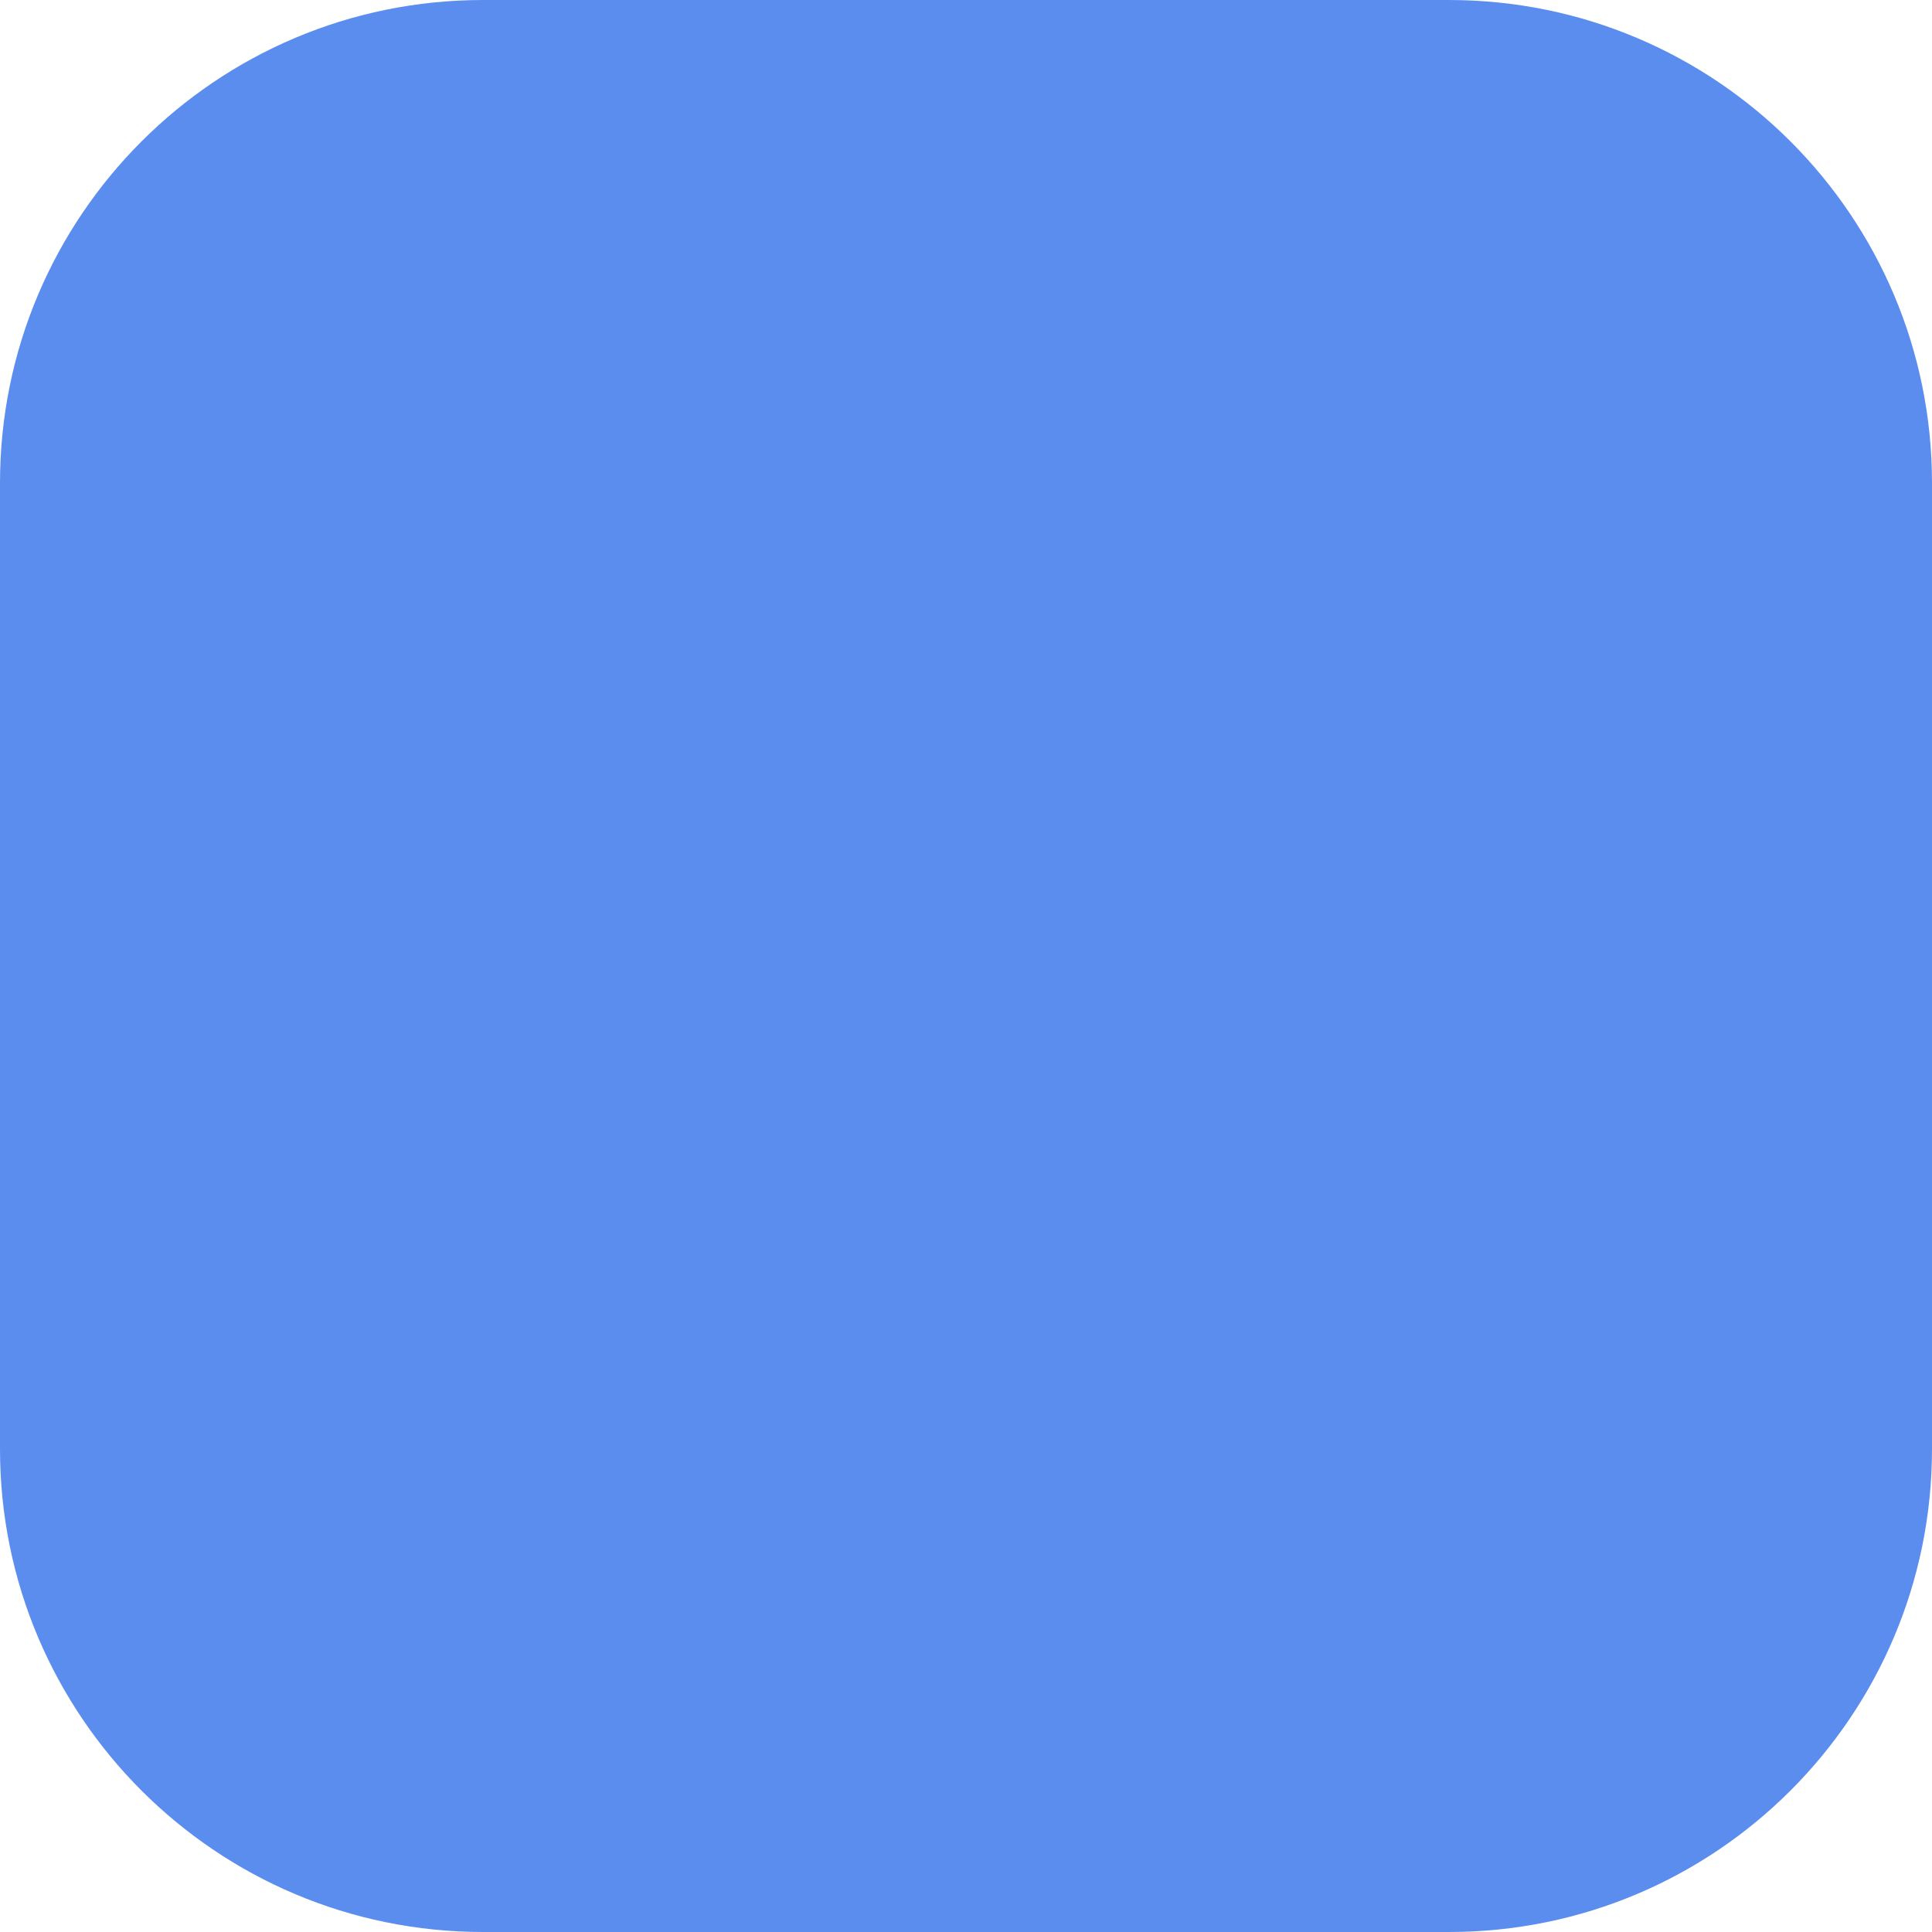
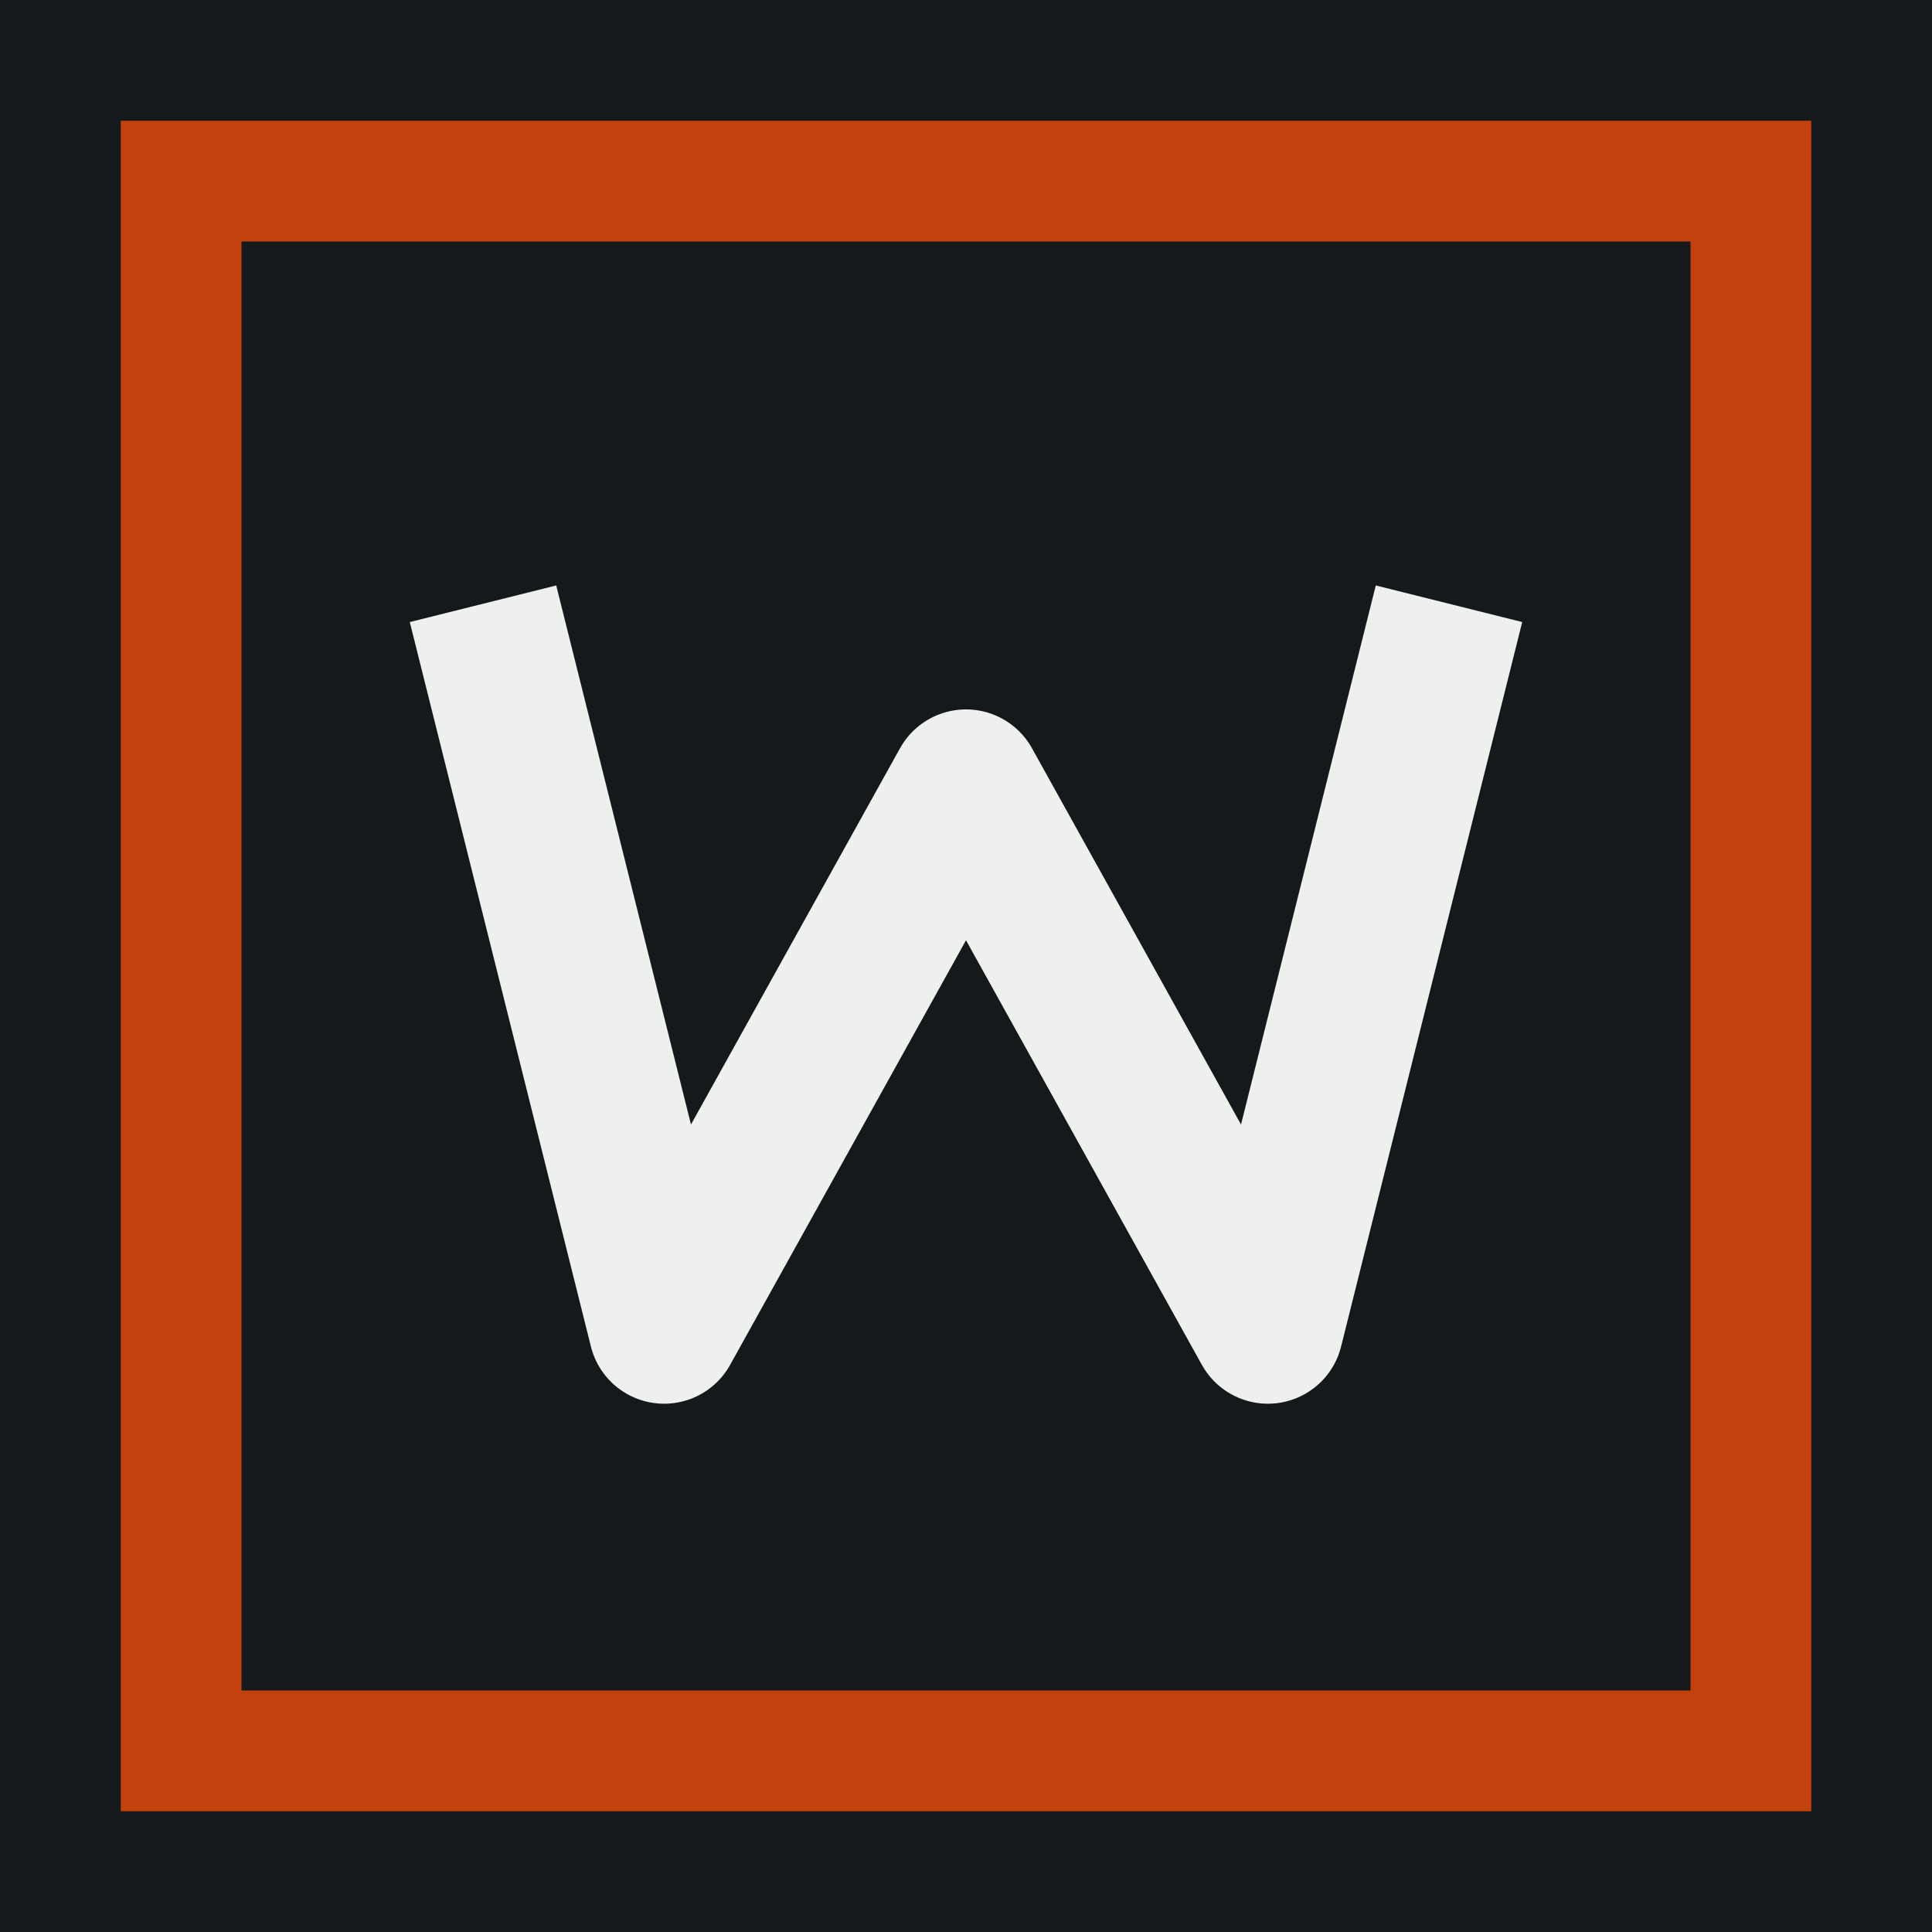
<svg xmlns="http://www.w3.org/2000/svg" viewBox="0 0 32 32">
-   <rect width="32" height="32" rx="8" fill="#5b8def" />
+   <rect width="32" height="32" fill="#16191b" />
+   <rect x="3" y="3" width="26" height="26" fill="none" stroke="#c2410c" stroke-width="2" />
+   <path d="M8 10l3 12 5-9 5 9 3-12" fill="none" stroke="#eef0ee" stroke-width="2.5" stroke-linejoin="round" />
</svg>
